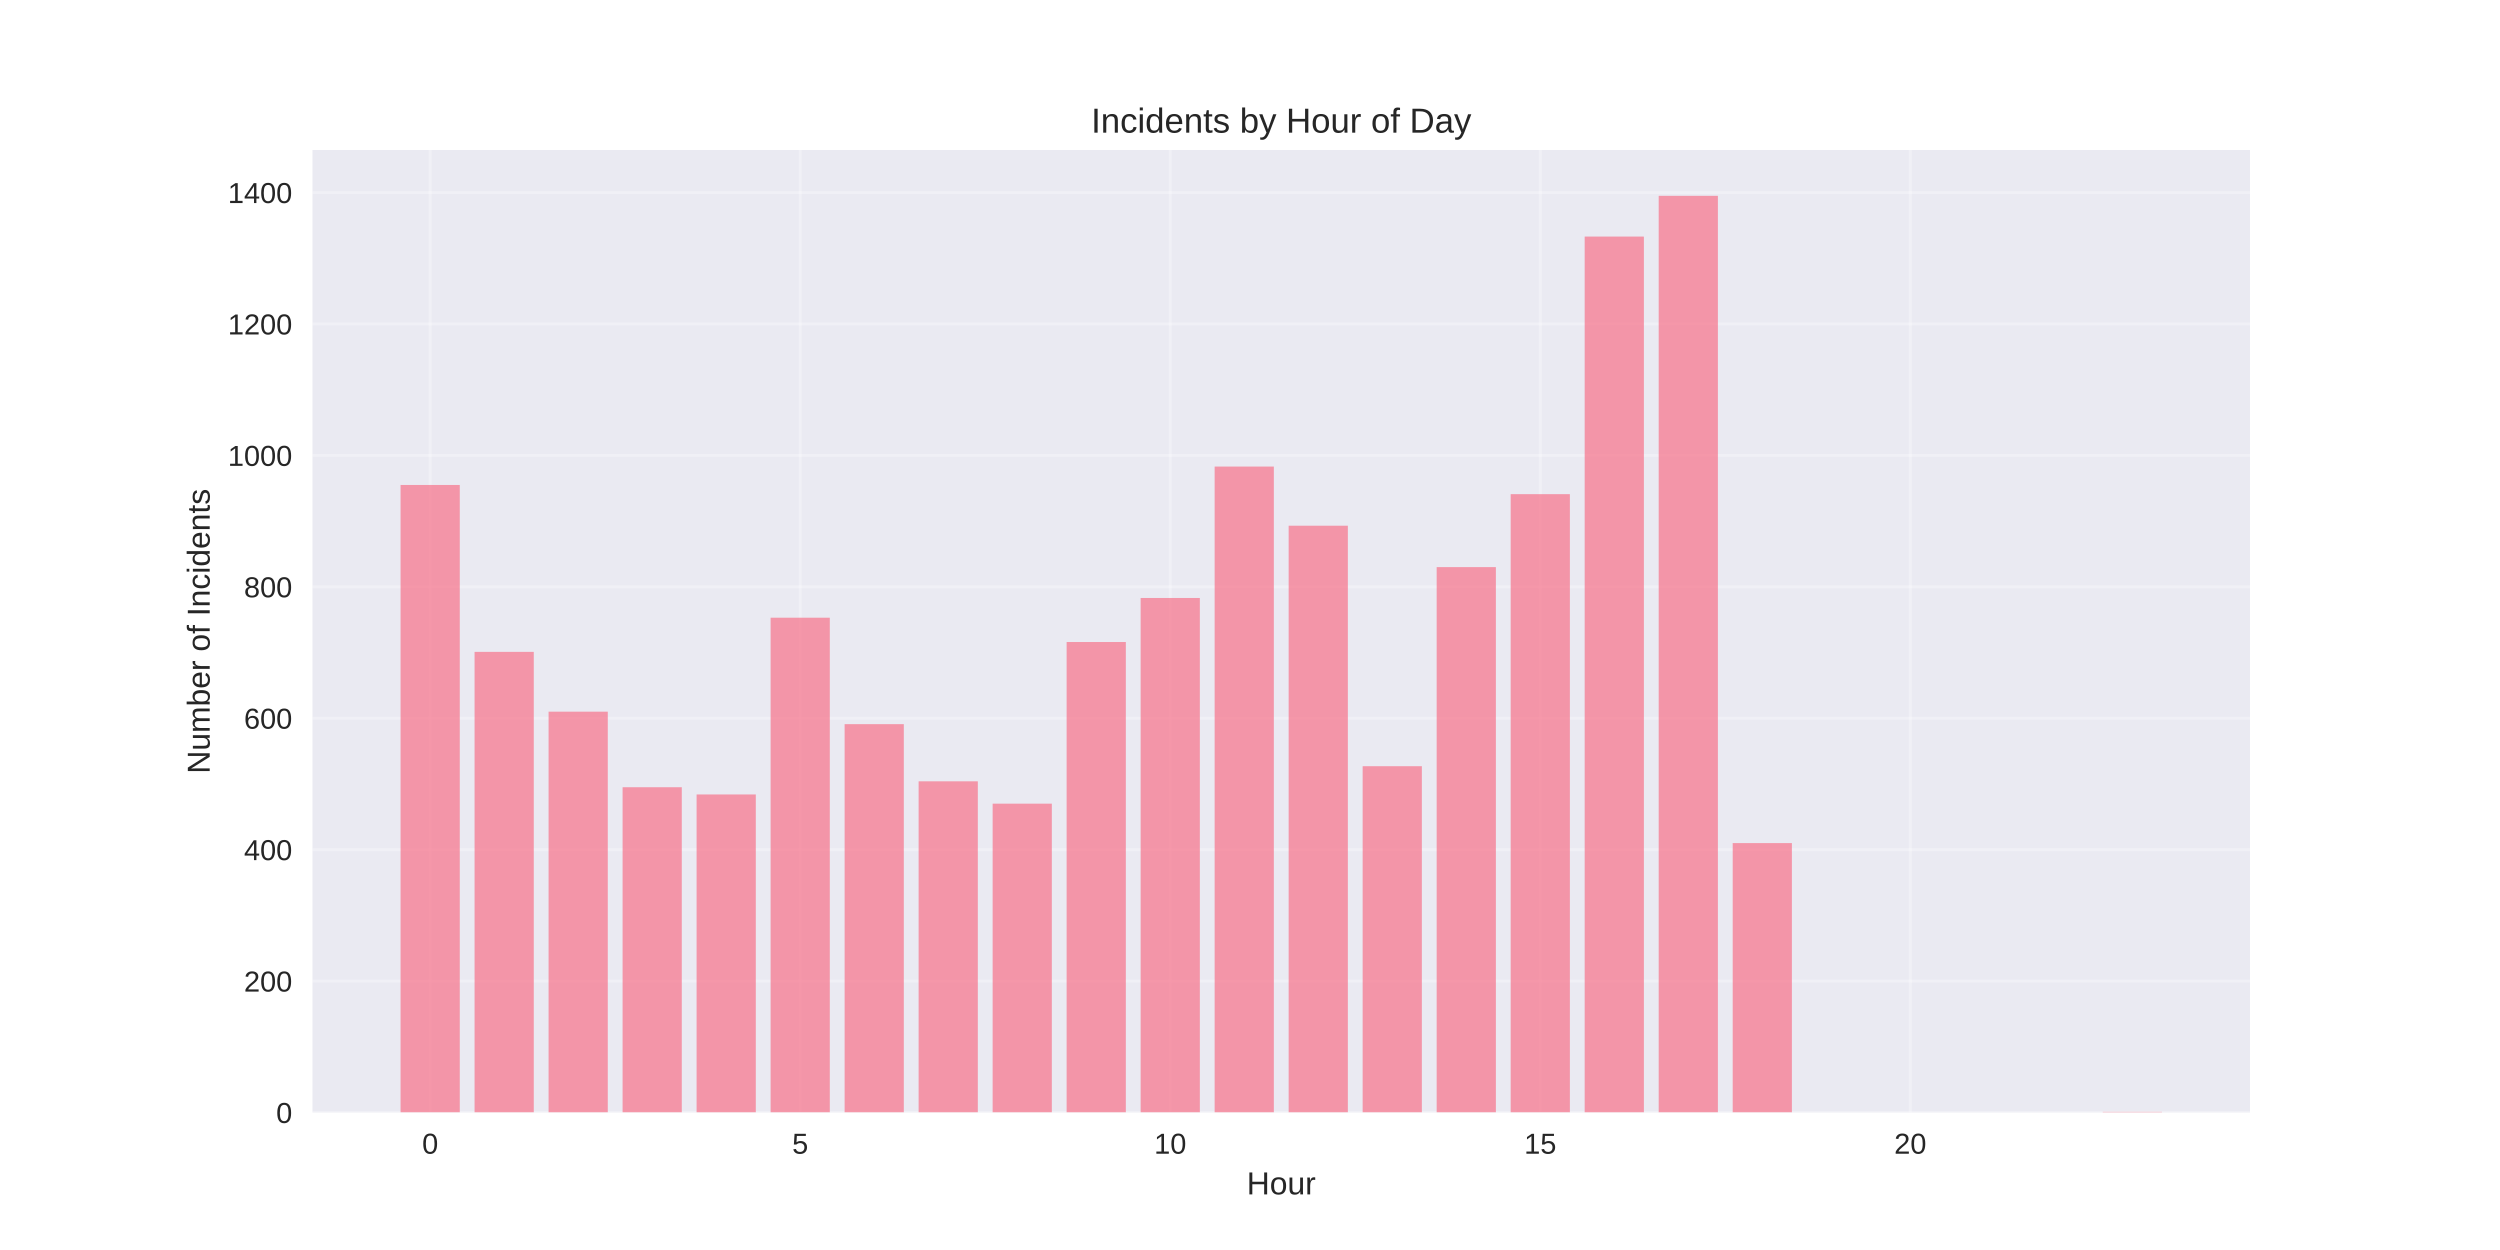
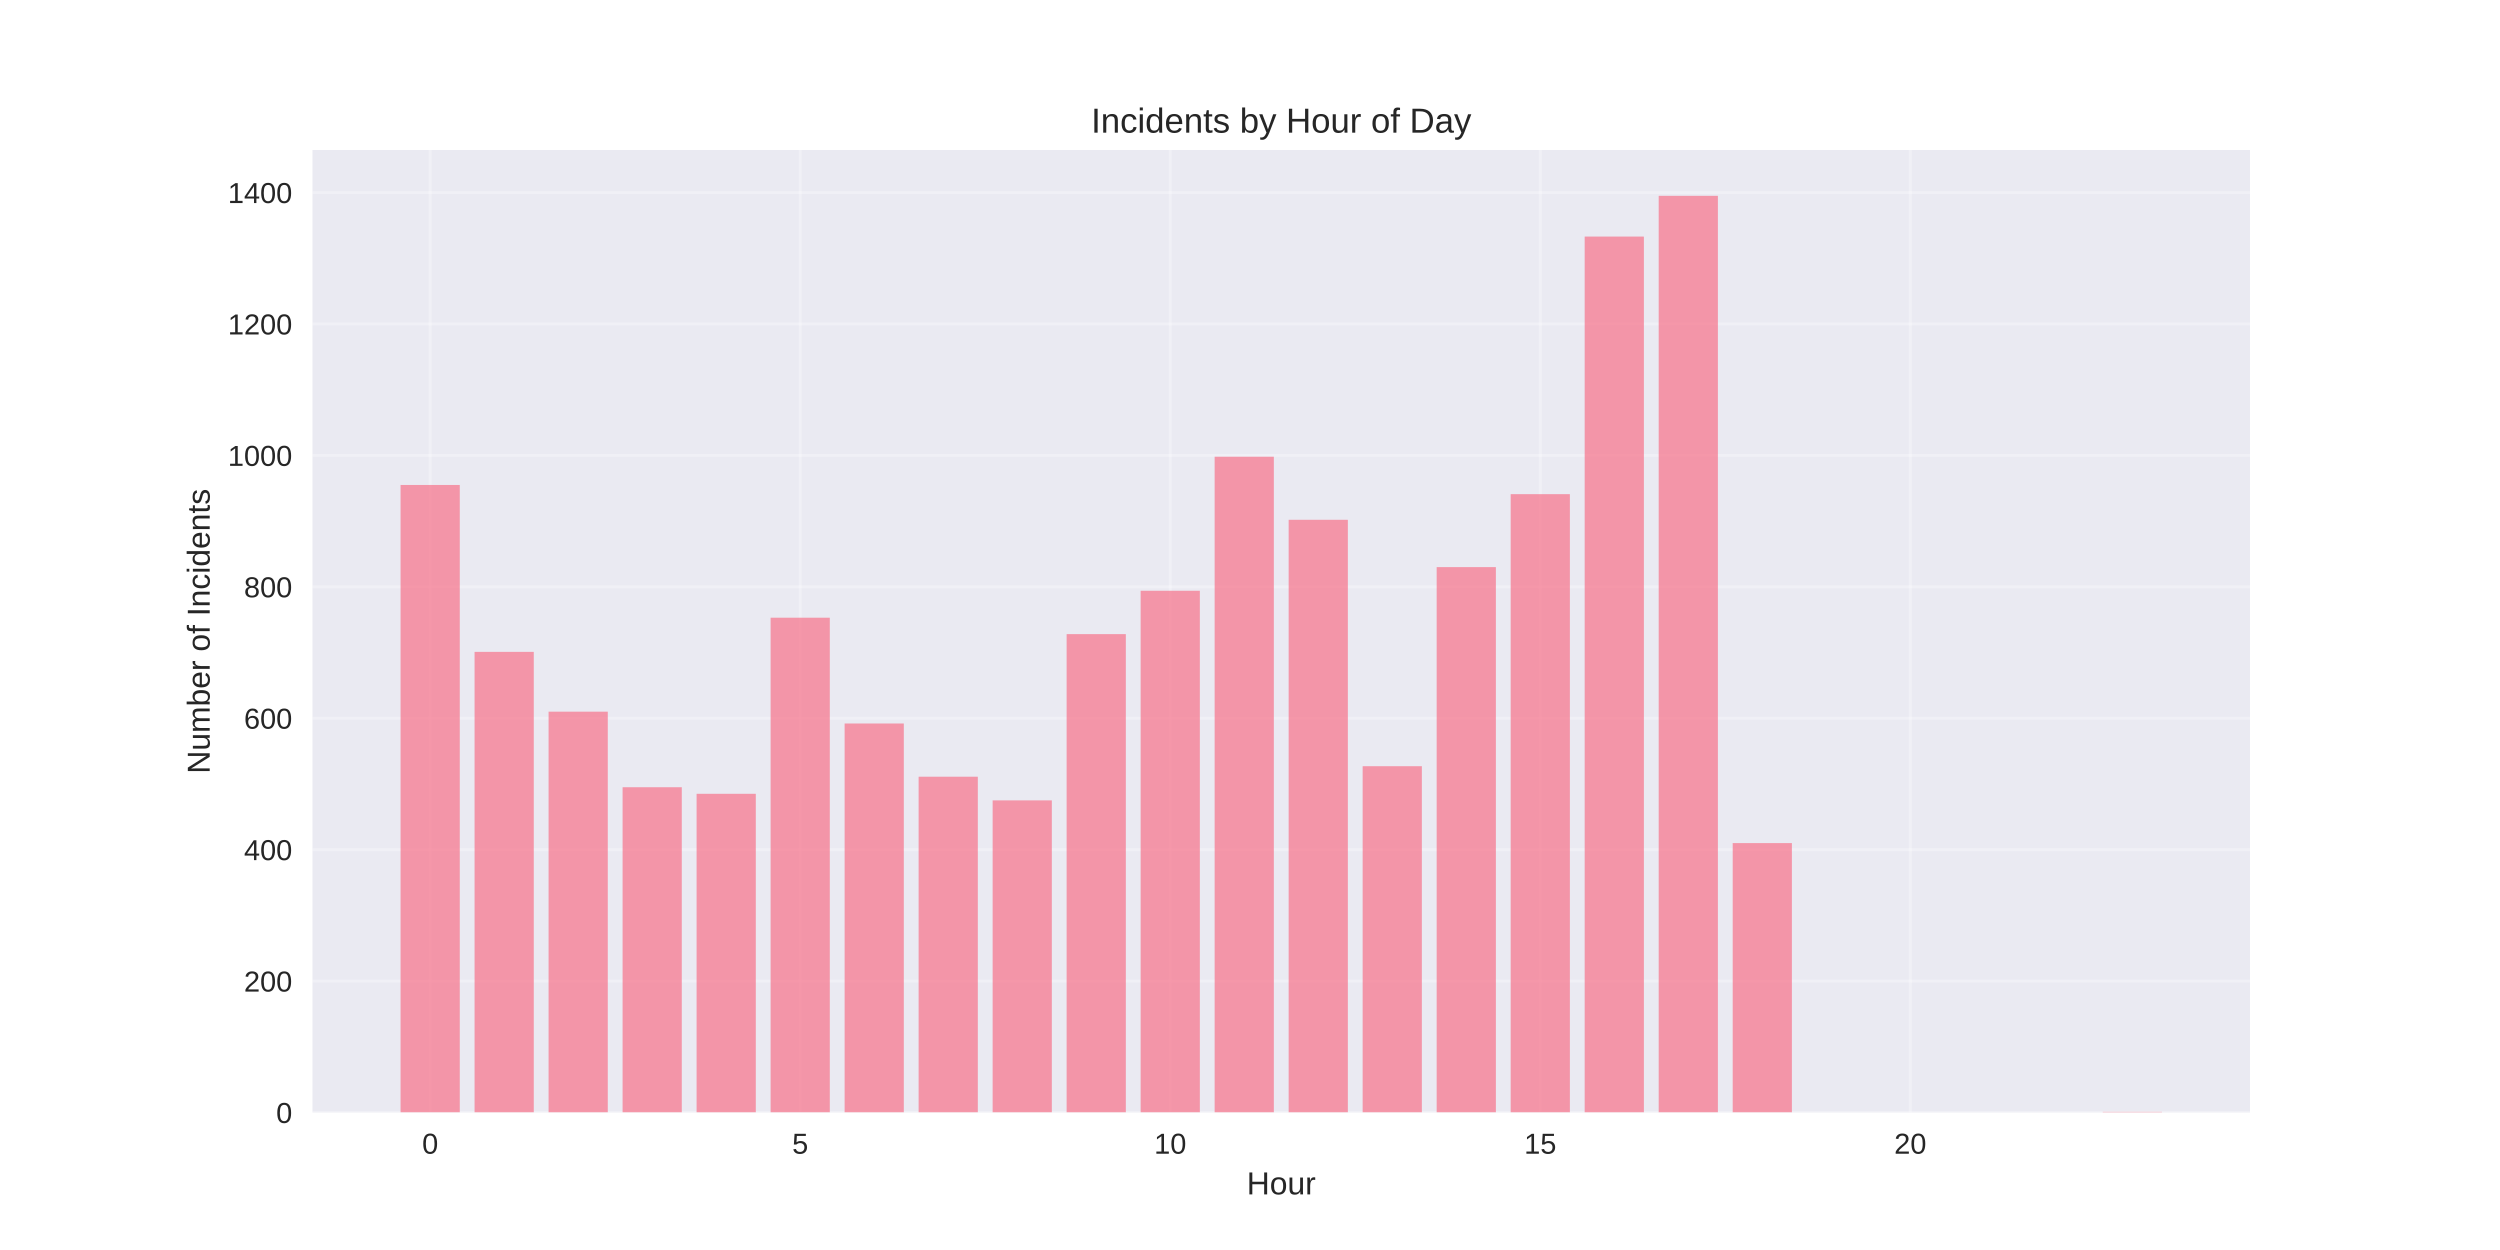
<svg xmlns="http://www.w3.org/2000/svg" width="864pt" height="432pt" viewBox="0 0 864 432" version="1.1">
  <defs>
    <style type="text/css">*{stroke-linejoin: round; stroke-linecap: butt}</style>
  </defs>
  <g id="figure_1">
    <g id="patch_1">
      <path d="M 0 432  L 864 432  L 864 0  L 0 0  z " style="fill: #ffffff" />
    </g>
    <g id="axes_1">
      <g id="patch_2">
        <path d="M 108 384.48  L 777.6 384.48  L 777.6 51.84  L 108 51.84  z " style="fill: #eaeaf2" />
      </g>
      <g id="matplotlib.axis_1">
        <g id="xtick_1">
          <g id="line2d_1">
-             <path d="M 148.667 384.48  L 148.667 51.84  " clip-path="url(#pb6b83e287e)" style="fill: none; stroke: #ffffff; stroke-opacity: 0.3; stroke-linecap: round" />
+             <path d="M 148.667 384.48  L 148.667 51.84  " clip-path="url(#p2259ccb529)" style="fill: none; stroke: #ffffff; stroke-opacity: 0.3; stroke-linecap: round" />
          </g>
          <g id="line2d_2" />
          <g id="text_1">
            <text style="fill: #262626; font: 10px 'Arial', 'Liberation Sans', 'DejaVu Sans', 'Bitstream Vera Sans', sans-serif; text-anchor: middle" x="148.667" y="398.727" transform="rotate(-0 148.6671 398.7269)">0</text>
          </g>
        </g>
        <g id="xtick_2">
          <g id="line2d_3">
-             <path d="M 276.551 384.48  L 276.551 51.84  " clip-path="url(#pb6b83e287e)" style="fill: none; stroke: #ffffff; stroke-opacity: 0.3; stroke-linecap: round" />
+             <path d="M 276.551 384.48  L 276.551 51.84  " clip-path="url(#p2259ccb529)" style="fill: none; stroke: #ffffff; stroke-opacity: 0.3; stroke-linecap: round" />
          </g>
          <g id="line2d_4" />
          <g id="text_2">
            <text style="fill: #262626; font: 10px 'Arial', 'Liberation Sans', 'DejaVu Sans', 'Bitstream Vera Sans', sans-serif; text-anchor: middle" x="276.551" y="398.727" transform="rotate(-0 276.551 398.7269)">5</text>
          </g>
        </g>
        <g id="xtick_3">
          <g id="line2d_5">
-             <path d="M 404.435 384.48  L 404.435 51.84  " clip-path="url(#pb6b83e287e)" style="fill: none; stroke: #ffffff; stroke-opacity: 0.3; stroke-linecap: round" />
+             <path d="M 404.435 384.48  L 404.435 51.84  " clip-path="url(#p2259ccb529)" style="fill: none; stroke: #ffffff; stroke-opacity: 0.3; stroke-linecap: round" />
          </g>
          <g id="line2d_6" />
          <g id="text_3">
            <text style="fill: #262626; font: 10px 'Arial', 'Liberation Sans', 'DejaVu Sans', 'Bitstream Vera Sans', sans-serif; text-anchor: middle" x="404.435" y="398.727" transform="rotate(-0 404.4348 398.7269)">10</text>
          </g>
        </g>
        <g id="xtick_4">
          <g id="line2d_7">
-             <path d="M 532.319 384.48  L 532.319 51.84  " clip-path="url(#pb6b83e287e)" style="fill: none; stroke: #ffffff; stroke-opacity: 0.3; stroke-linecap: round" />
+             <path d="M 532.319 384.48  L 532.319 51.84  " clip-path="url(#p2259ccb529)" style="fill: none; stroke: #ffffff; stroke-opacity: 0.3; stroke-linecap: round" />
          </g>
          <g id="line2d_8" />
          <g id="text_4">
            <text style="fill: #262626; font: 10px 'Arial', 'Liberation Sans', 'DejaVu Sans', 'Bitstream Vera Sans', sans-serif; text-anchor: middle" x="532.319" y="398.727" transform="rotate(-0 532.3187 398.7269)">15</text>
          </g>
        </g>
        <g id="xtick_5">
          <g id="line2d_9">
-             <path d="M 660.203 384.48  L 660.203 51.84  " clip-path="url(#pb6b83e287e)" style="fill: none; stroke: #ffffff; stroke-opacity: 0.3; stroke-linecap: round" />
+             <path d="M 660.203 384.48  L 660.203 51.84  " clip-path="url(#p2259ccb529)" style="fill: none; stroke: #ffffff; stroke-opacity: 0.3; stroke-linecap: round" />
          </g>
          <g id="line2d_10" />
          <g id="text_5">
            <text style="fill: #262626; font: 10px 'Arial', 'Liberation Sans', 'DejaVu Sans', 'Bitstream Vera Sans', sans-serif; text-anchor: middle" x="660.203" y="398.727" transform="rotate(-0 660.2026 398.7269)">20</text>
          </g>
        </g>
        <g id="text_6">
          <text style="fill: #262626; font: 11px 'Arial', 'Liberation Sans', 'DejaVu Sans', 'Bitstream Vera Sans', sans-serif; text-anchor: middle" x="442.8" y="412.773" transform="rotate(-0 442.8 412.7734)">Hour</text>
        </g>
      </g>
      <g id="matplotlib.axis_2">
        <g id="ytick_1">
          <g id="line2d_11">
-             <path d="M 108 384.48  L 777.6 384.48  " clip-path="url(#pb6b83e287e)" style="fill: none; stroke: #ffffff; stroke-opacity: 0.3; stroke-linecap: round" />
+             <path d="M 108 384.48  L 777.6 384.48  " clip-path="url(#p2259ccb529)" style="fill: none; stroke: #ffffff; stroke-opacity: 0.3; stroke-linecap: round" />
          </g>
          <g id="line2d_12" />
          <g id="text_7">
            <text style="fill: #262626; font: 10px 'Arial', 'Liberation Sans', 'DejaVu Sans', 'Bitstream Vera Sans', sans-serif; text-anchor: end" x="101" y="388.103" transform="rotate(-0 101 388.1034)">0</text>
          </g>
        </g>
        <g id="ytick_2">
          <g id="line2d_13">
-             <path d="M 108 339.061  L 777.6 339.061  " clip-path="url(#pb6b83e287e)" style="fill: none; stroke: #ffffff; stroke-opacity: 0.3; stroke-linecap: round" />
+             <path d="M 108 339.061  L 777.6 339.061  " clip-path="url(#p2259ccb529)" style="fill: none; stroke: #ffffff; stroke-opacity: 0.3; stroke-linecap: round" />
          </g>
          <g id="line2d_14" />
          <g id="text_8">
            <text style="fill: #262626; font: 10px 'Arial', 'Liberation Sans', 'DejaVu Sans', 'Bitstream Vera Sans', sans-serif; text-anchor: end" x="101" y="342.684" transform="rotate(-0 101 342.6841)">200</text>
          </g>
        </g>
        <g id="ytick_3">
          <g id="line2d_15">
-             <path d="M 108 293.641  L 777.6 293.641  " clip-path="url(#pb6b83e287e)" style="fill: none; stroke: #ffffff; stroke-opacity: 0.3; stroke-linecap: round" />
+             <path d="M 108 293.641  L 777.6 293.641  " clip-path="url(#p2259ccb529)" style="fill: none; stroke: #ffffff; stroke-opacity: 0.3; stroke-linecap: round" />
          </g>
          <g id="line2d_16" />
          <g id="text_9">
            <text style="fill: #262626; font: 10px 'Arial', 'Liberation Sans', 'DejaVu Sans', 'Bitstream Vera Sans', sans-serif; text-anchor: end" x="101" y="297.265" transform="rotate(-0 101 297.2647)">400</text>
          </g>
        </g>
        <g id="ytick_4">
          <g id="line2d_17">
-             <path d="M 108 248.222  L 777.6 248.222  " clip-path="url(#pb6b83e287e)" style="fill: none; stroke: #ffffff; stroke-opacity: 0.3; stroke-linecap: round" />
+             <path d="M 108 248.222  L 777.6 248.222  " clip-path="url(#p2259ccb529)" style="fill: none; stroke: #ffffff; stroke-opacity: 0.3; stroke-linecap: round" />
          </g>
          <g id="line2d_18" />
          <g id="text_10">
            <text style="fill: #262626; font: 10px 'Arial', 'Liberation Sans', 'DejaVu Sans', 'Bitstream Vera Sans', sans-serif; text-anchor: end" x="101" y="251.845" transform="rotate(-0 101 251.8454)">600</text>
          </g>
        </g>
        <g id="ytick_5">
          <g id="line2d_19">
-             <path d="M 108 202.803  L 777.6 202.803  " clip-path="url(#pb6b83e287e)" style="fill: none; stroke: #ffffff; stroke-opacity: 0.3; stroke-linecap: round" />
+             <path d="M 108 202.803  L 777.6 202.803  " clip-path="url(#p2259ccb529)" style="fill: none; stroke: #ffffff; stroke-opacity: 0.3; stroke-linecap: round" />
          </g>
          <g id="line2d_20" />
          <g id="text_11">
            <text style="fill: #262626; font: 10px 'Arial', 'Liberation Sans', 'DejaVu Sans', 'Bitstream Vera Sans', sans-serif; text-anchor: end" x="101" y="206.426" transform="rotate(-0 101 206.426)">800</text>
          </g>
        </g>
        <g id="ytick_6">
          <g id="line2d_21">
-             <path d="M 108 157.383  L 777.6 157.383  " clip-path="url(#pb6b83e287e)" style="fill: none; stroke: #ffffff; stroke-opacity: 0.3; stroke-linecap: round" />
+             <path d="M 108 157.383  L 777.6 157.383  " clip-path="url(#p2259ccb529)" style="fill: none; stroke: #ffffff; stroke-opacity: 0.3; stroke-linecap: round" />
          </g>
          <g id="line2d_22" />
          <g id="text_12">
            <text style="fill: #262626; font: 10px 'Arial', 'Liberation Sans', 'DejaVu Sans', 'Bitstream Vera Sans', sans-serif; text-anchor: end" x="101" y="161.007" transform="rotate(-0 101 161.0067)">1000</text>
          </g>
        </g>
        <g id="ytick_7">
          <g id="line2d_23">
-             <path d="M 108 111.964  L 777.6 111.964  " clip-path="url(#pb6b83e287e)" style="fill: none; stroke: #ffffff; stroke-opacity: 0.3; stroke-linecap: round" />
+             <path d="M 108 111.964  L 777.6 111.964  " clip-path="url(#p2259ccb529)" style="fill: none; stroke: #ffffff; stroke-opacity: 0.3; stroke-linecap: round" />
          </g>
          <g id="line2d_24" />
          <g id="text_13">
            <text style="fill: #262626; font: 10px 'Arial', 'Liberation Sans', 'DejaVu Sans', 'Bitstream Vera Sans', sans-serif; text-anchor: end" x="101" y="115.587" transform="rotate(-0 101 115.5873)">1200</text>
          </g>
        </g>
        <g id="ytick_8">
          <g id="line2d_25">
-             <path d="M 108 66.545  L 777.6 66.545  " clip-path="url(#pb6b83e287e)" style="fill: none; stroke: #ffffff; stroke-opacity: 0.3; stroke-linecap: round" />
+             <path d="M 108 66.545  L 777.6 66.545  " clip-path="url(#p2259ccb529)" style="fill: none; stroke: #ffffff; stroke-opacity: 0.3; stroke-linecap: round" />
          </g>
          <g id="line2d_26" />
          <g id="text_14">
            <text style="fill: #262626; font: 10px 'Arial', 'Liberation Sans', 'DejaVu Sans', 'Bitstream Vera Sans', sans-serif; text-anchor: end" x="101" y="70.168" transform="rotate(-0 101 70.16795)">1400</text>
          </g>
        </g>
        <g id="text_15">
          <text style="fill: #262626; font: 11px 'Arial', 'Liberation Sans', 'DejaVu Sans', 'Bitstream Vera Sans', sans-serif; text-anchor: middle" x="72.474" y="218.16" transform="rotate(-90 72.47375 218.16)">Number of Incidents</text>
        </g>
      </g>
      <g id="patch_3">
-         <path d="M 138.436 384.48  L 158.898 384.48  L 158.898 167.603  L 138.436 167.603  z " clip-path="url(#pb6b83e287e)" style="fill: #f77189; opacity: 0.7" />
+         <path d="M 138.436 384.48  L 158.898 384.48  L 158.898 167.603  L 138.436 167.603  z " clip-path="url(#p2259ccb529)" style="fill: #f77189; opacity: 0.7" />
      </g>
      <g id="patch_4">
-         <path d="M 164.013 384.48  L 184.475 384.48  L 184.475 225.285  L 164.013 225.285  z " clip-path="url(#pb6b83e287e)" style="fill: #f77189; opacity: 0.7" />
+         <path d="M 164.013 384.48  L 184.475 384.48  L 184.475 225.285  L 164.013 225.285  z " clip-path="url(#p2259ccb529)" style="fill: #f77189; opacity: 0.7" />
      </g>
      <g id="patch_5">
-         <path d="M 189.59 384.48  L 210.051 384.48  L 210.051 245.951  L 189.59 245.951  z " clip-path="url(#pb6b83e287e)" style="fill: #f77189; opacity: 0.7" />
+         <path d="M 189.59 384.48  L 210.051 384.48  L 210.051 245.951  L 189.59 245.951  z " clip-path="url(#p2259ccb529)" style="fill: #f77189; opacity: 0.7" />
      </g>
      <g id="patch_6">
-         <path d="M 215.167 384.48  L 235.628 384.48  L 235.628 272.067  L 215.167 272.067  z " clip-path="url(#pb6b83e287e)" style="fill: #f77189; opacity: 0.7" />
+         <path d="M 215.167 384.48  L 235.628 384.48  L 235.628 272.067  L 215.167 272.067  z " clip-path="url(#p2259ccb529)" style="fill: #f77189; opacity: 0.7" />
      </g>
      <g id="patch_7">
-         <path d="M 240.743 384.48  L 261.205 384.48  L 261.205 274.565  L 240.743 274.565  z " clip-path="url(#pb6b83e287e)" style="fill: #f77189; opacity: 0.7" />
+         <path d="M 240.743 384.48  L 261.205 384.48  L 261.205 274.338  L 240.743 274.338  z " clip-path="url(#p2259ccb529)" style="fill: #f77189; opacity: 0.7" />
      </g>
      <g id="patch_8">
-         <path d="M 266.32 384.48  L 286.782 384.48  L 286.782 213.476  L 266.32 213.476  z " clip-path="url(#pb6b83e287e)" style="fill: #f77189; opacity: 0.7" />
+         <path d="M 266.32 384.48  L 286.782 384.48  L 286.782 213.476  L 266.32 213.476  z " clip-path="url(#p2259ccb529)" style="fill: #f77189; opacity: 0.7" />
      </g>
      <g id="patch_9">
-         <path d="M 291.897 384.48  L 312.358 384.48  L 312.358 250.266  L 291.897 250.266  z " clip-path="url(#pb6b83e287e)" style="fill: #f77189; opacity: 0.7" />
+         <path d="M 291.897 384.48  L 312.358 384.48  L 312.358 250.039  L 291.897 250.039  z " clip-path="url(#p2259ccb529)" style="fill: #f77189; opacity: 0.7" />
      </g>
      <g id="patch_10">
-         <path d="M 317.474 384.48  L 337.935 384.48  L 337.935 270.023  L 317.474 270.023  z " clip-path="url(#pb6b83e287e)" style="fill: #f77189; opacity: 0.7" />
+         <path d="M 317.474 384.48  L 337.935 384.48  L 337.935 268.434  L 317.474 268.434  z " clip-path="url(#p2259ccb529)" style="fill: #f77189; opacity: 0.7" />
      </g>
      <g id="patch_11">
-         <path d="M 343.051 384.48  L 363.512 384.48  L 363.512 277.745  L 343.051 277.745  z " clip-path="url(#pb6b83e287e)" style="fill: #f77189; opacity: 0.7" />
+         <path d="M 343.051 384.48  L 363.512 384.48  L 363.512 276.609  L 343.051 276.609  z " clip-path="url(#p2259ccb529)" style="fill: #f77189; opacity: 0.7" />
      </g>
      <g id="patch_12">
-         <path d="M 368.627 384.48  L 389.089 384.48  L 389.089 221.879  L 368.627 221.879  z " clip-path="url(#pb6b83e287e)" style="fill: #f77189; opacity: 0.7" />
+         <path d="M 368.627 384.48  L 389.089 384.48  L 389.089 219.154  L 368.627 219.154  z " clip-path="url(#p2259ccb529)" style="fill: #f77189; opacity: 0.7" />
      </g>
      <g id="patch_13">
-         <path d="M 394.204 384.48  L 414.666 384.48  L 414.666 206.663  L 394.204 206.663  z " clip-path="url(#pb6b83e287e)" style="fill: #f77189; opacity: 0.7" />
+         <path d="M 394.204 384.48  L 414.666 384.48  L 414.666 204.165  L 394.204 204.165  z " clip-path="url(#p2259ccb529)" style="fill: #f77189; opacity: 0.7" />
      </g>
      <g id="patch_14">
-         <path d="M 419.781 384.48  L 440.242 384.48  L 440.242 161.244  L 419.781 161.244  z " clip-path="url(#pb6b83e287e)" style="fill: #f77189; opacity: 0.7" />
+         <path d="M 419.781 384.48  L 440.242 384.48  L 440.242 157.837  L 419.781 157.837  z " clip-path="url(#p2259ccb529)" style="fill: #f77189; opacity: 0.7" />
      </g>
      <g id="patch_15">
-         <path d="M 445.358 384.48  L 465.819 384.48  L 465.819 181.683  L 445.358 181.683  z " clip-path="url(#pb6b83e287e)" style="fill: #f77189; opacity: 0.7" />
+         <path d="M 445.358 384.48  L 465.819 384.48  L 465.819 179.639  L 445.358 179.639  z " clip-path="url(#p2259ccb529)" style="fill: #f77189; opacity: 0.7" />
      </g>
      <g id="patch_16">
-         <path d="M 470.934 384.48  L 491.396 384.48  L 491.396 264.8  L 470.934 264.8  z " clip-path="url(#pb6b83e287e)" style="fill: #f77189; opacity: 0.7" />
+         <path d="M 470.934 384.48  L 491.396 384.48  L 491.396 264.8  L 470.934 264.8  z " clip-path="url(#p2259ccb529)" style="fill: #f77189; opacity: 0.7" />
      </g>
      <g id="patch_17">
-         <path d="M 496.511 384.48  L 516.973 384.48  L 516.973 195.99  L 496.511 195.99  z " clip-path="url(#pb6b83e287e)" style="fill: #f77189; opacity: 0.7" />
+         <path d="M 496.511 384.48  L 516.973 384.48  L 516.973 195.99  L 496.511 195.99  z " clip-path="url(#p2259ccb529)" style="fill: #f77189; opacity: 0.7" />
      </g>
      <g id="patch_18">
-         <path d="M 522.088 384.48  L 542.549 384.48  L 542.549 170.782  L 522.088 170.782  z " clip-path="url(#pb6b83e287e)" style="fill: #f77189; opacity: 0.7" />
+         <path d="M 522.088 384.48  L 542.549 384.48  L 542.549 170.782  L 522.088 170.782  z " clip-path="url(#p2259ccb529)" style="fill: #f77189; opacity: 0.7" />
      </g>
      <g id="patch_19">
-         <path d="M 547.665 384.48  L 568.126 384.48  L 568.126 81.76  L 547.665 81.76  z " clip-path="url(#pb6b83e287e)" style="fill: #f77189; opacity: 0.7" />
+         <path d="M 547.665 384.48  L 568.126 384.48  L 568.126 81.76  L 547.665 81.76  z " clip-path="url(#p2259ccb529)" style="fill: #f77189; opacity: 0.7" />
      </g>
      <g id="patch_20">
-         <path d="M 573.242 384.48  L 593.703 384.48  L 593.703 67.68  L 573.242 67.68  z " clip-path="url(#pb6b83e287e)" style="fill: #f77189; opacity: 0.7" />
+         <path d="M 573.242 384.48  L 593.703 384.48  L 593.703 67.68  L 573.242 67.68  z " clip-path="url(#p2259ccb529)" style="fill: #f77189; opacity: 0.7" />
      </g>
      <g id="patch_21">
-         <path d="M 598.818 384.48  L 619.28 384.48  L 619.28 291.37  L 598.818 291.37  z " clip-path="url(#pb6b83e287e)" style="fill: #f77189; opacity: 0.7" />
+         <path d="M 598.818 384.48  L 619.28 384.48  L 619.28 291.37  L 598.818 291.37  z " clip-path="url(#p2259ccb529)" style="fill: #f77189; opacity: 0.7" />
      </g>
      <g id="patch_22">
-         <path d="M 726.702 384.48  L 747.164 384.48  L 747.164 384.253  L 726.702 384.253  z " clip-path="url(#pb6b83e287e)" style="fill: #f77189; opacity: 0.7" />
+         <path d="M 726.702 384.48  L 747.164 384.48  L 747.164 384.253  L 726.702 384.253  z " clip-path="url(#p2259ccb529)" style="fill: #f77189; opacity: 0.7" />
      </g>
      <g id="patch_23">
        <path d="M 108 384.48  L 108 51.84  " style="fill: none" />
      </g>
      <g id="patch_24">
        <path d="M 777.6 384.48  L 777.6 51.84  " style="fill: none" />
      </g>
      <g id="patch_25">
        <path d="M 108 384.48  L 777.6 384.48  " style="fill: none" />
      </g>
      <g id="patch_26">
        <path d="M 108 51.84  L 777.6 51.84  " style="fill: none" />
      </g>
      <g id="text_16">
        <text style="fill: #262626; font: 12px 'Arial', 'Liberation Sans', 'DejaVu Sans', 'Bitstream Vera Sans', sans-serif; text-anchor: middle" x="442.8" y="45.84" transform="rotate(-0 442.8 45.84)">Incidents by Hour of Day</text>
      </g>
    </g>
  </g>
  <defs>
-     <clipPath id="pb6b83e287e">
+     <clipPath id="p2259ccb529">
      <rect x="108" y="51.84" width="669.6" height="332.64" />
    </clipPath>
  </defs>
</svg>
